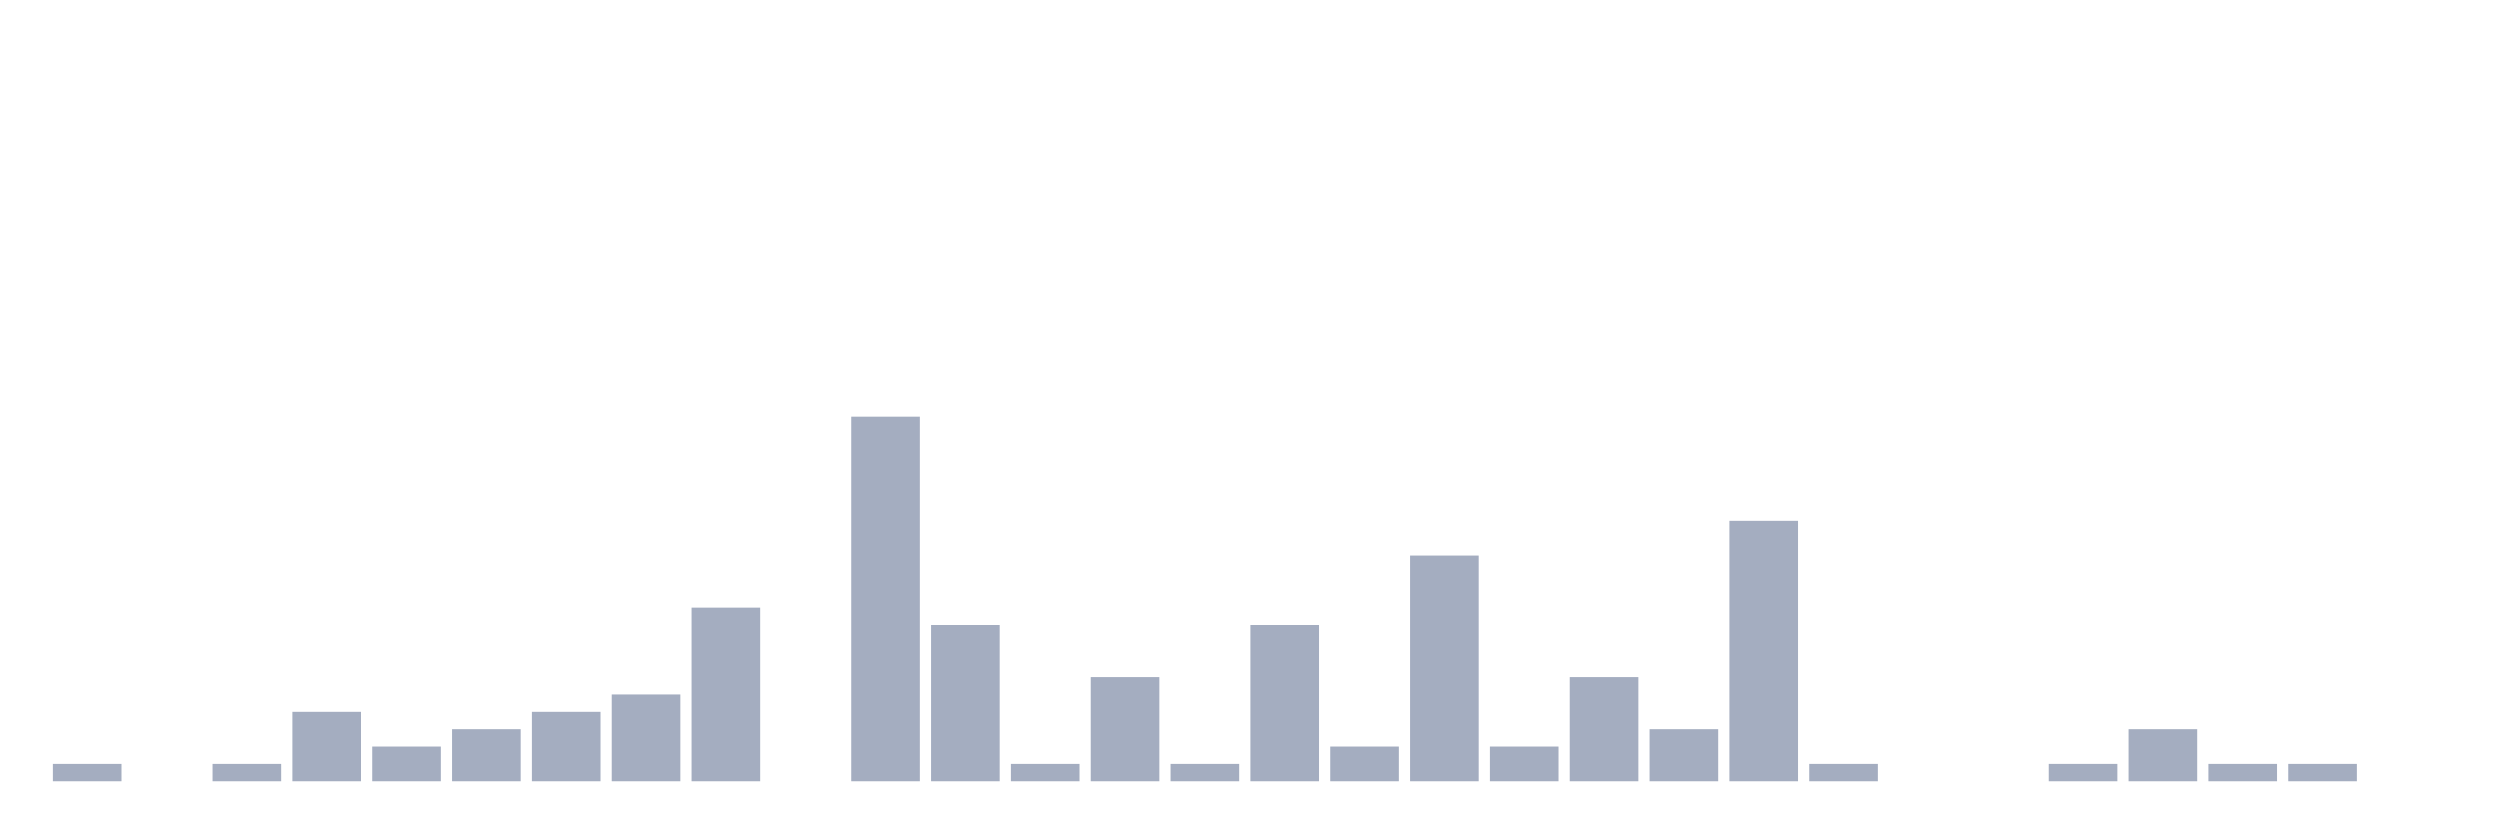
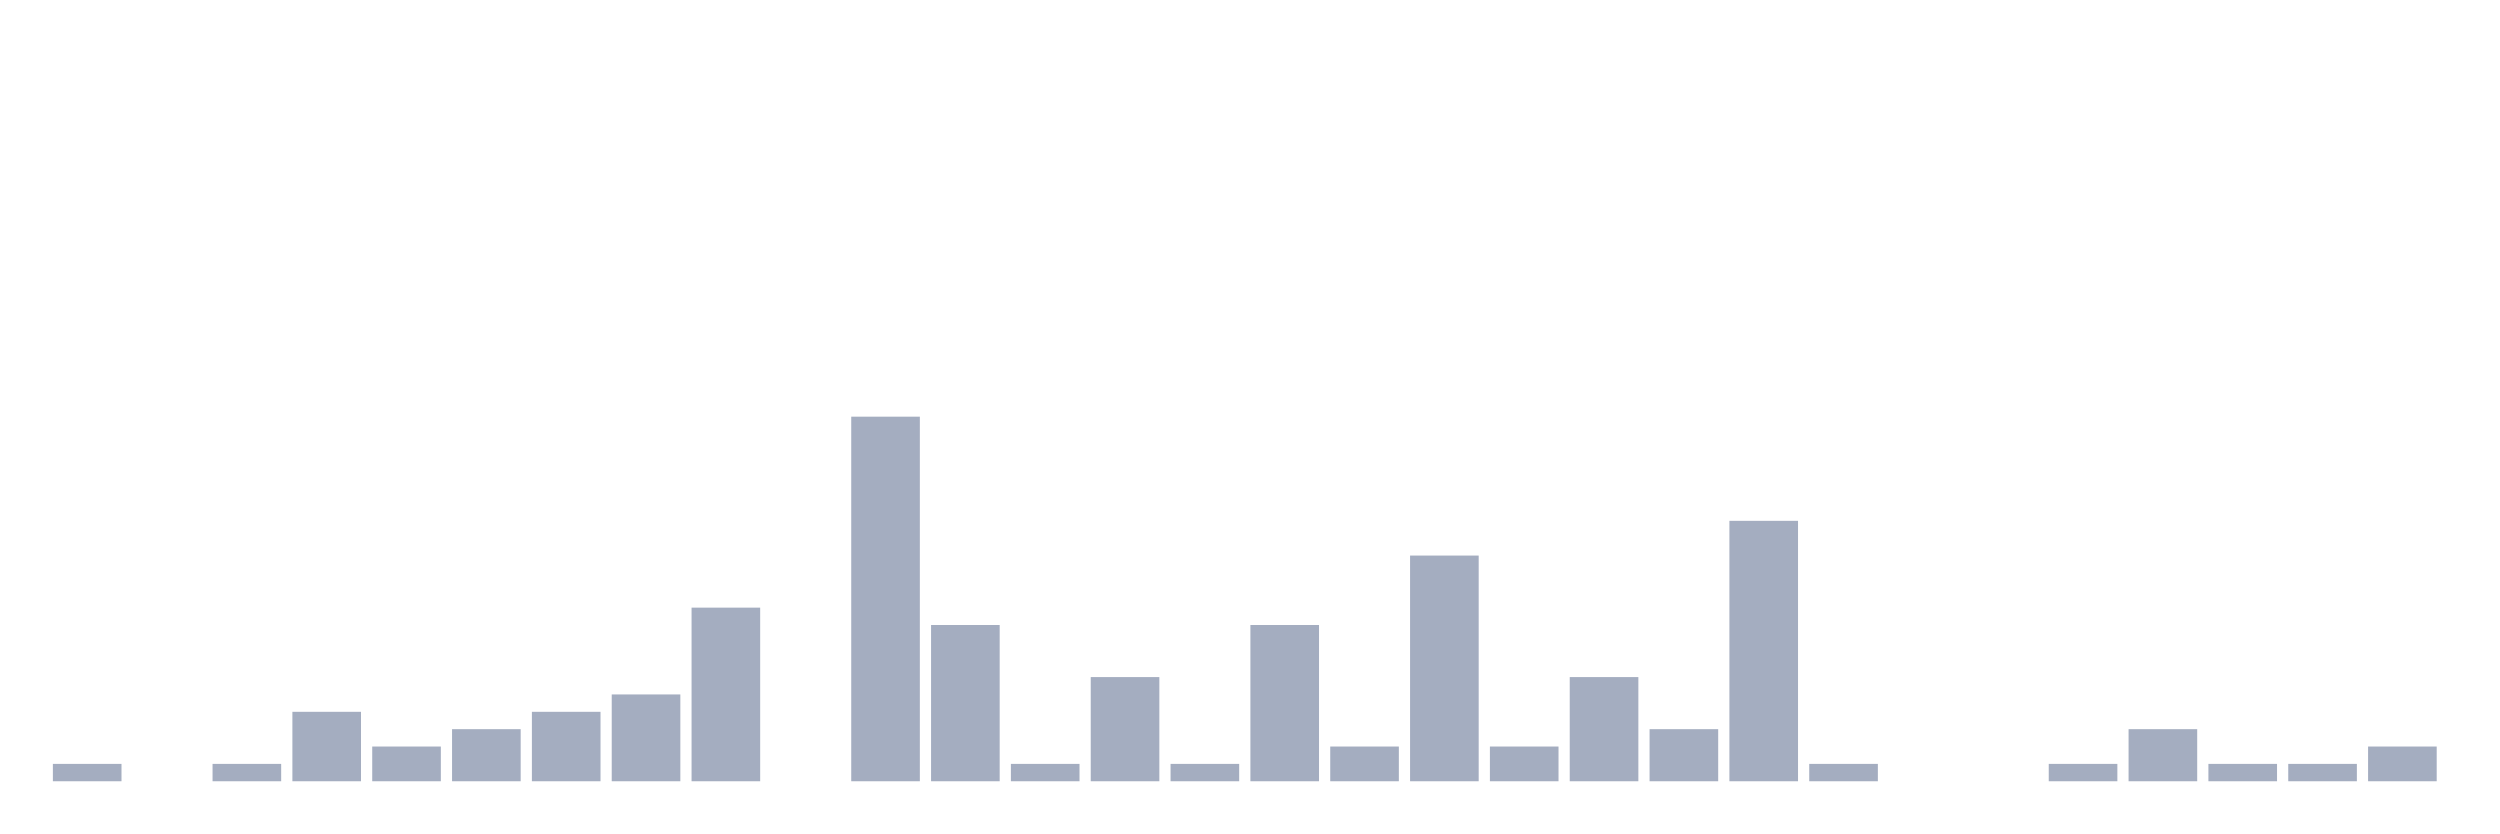
<svg xmlns="http://www.w3.org/2000/svg" viewBox="0 0 480 160">
  <g transform="translate(10,10)">
    <rect class="bar" x="0.153" width="13.175" y="136.667" height="3.333" fill="rgb(164,173,192)" />
    <rect class="bar" x="15.482" width="13.175" y="140" height="0" fill="rgb(164,173,192)" />
    <rect class="bar" x="30.81" width="13.175" y="136.667" height="3.333" fill="rgb(164,173,192)" />
    <rect class="bar" x="46.138" width="13.175" y="126.667" height="13.333" fill="rgb(164,173,192)" />
    <rect class="bar" x="61.466" width="13.175" y="133.333" height="6.667" fill="rgb(164,173,192)" />
    <rect class="bar" x="76.794" width="13.175" y="130" height="10" fill="rgb(164,173,192)" />
    <rect class="bar" x="92.123" width="13.175" y="126.667" height="13.333" fill="rgb(164,173,192)" />
    <rect class="bar" x="107.451" width="13.175" y="123.333" height="16.667" fill="rgb(164,173,192)" />
    <rect class="bar" x="122.779" width="13.175" y="106.667" height="33.333" fill="rgb(164,173,192)" />
    <rect class="bar" x="138.107" width="13.175" y="140" height="0" fill="rgb(164,173,192)" />
    <rect class="bar" x="153.436" width="13.175" y="70" height="70" fill="rgb(164,173,192)" />
    <rect class="bar" x="168.764" width="13.175" y="110" height="30" fill="rgb(164,173,192)" />
    <rect class="bar" x="184.092" width="13.175" y="136.667" height="3.333" fill="rgb(164,173,192)" />
    <rect class="bar" x="199.42" width="13.175" y="120" height="20" fill="rgb(164,173,192)" />
    <rect class="bar" x="214.748" width="13.175" y="136.667" height="3.333" fill="rgb(164,173,192)" />
    <rect class="bar" x="230.077" width="13.175" y="110" height="30" fill="rgb(164,173,192)" />
    <rect class="bar" x="245.405" width="13.175" y="133.333" height="6.667" fill="rgb(164,173,192)" />
    <rect class="bar" x="260.733" width="13.175" y="96.667" height="43.333" fill="rgb(164,173,192)" />
    <rect class="bar" x="276.061" width="13.175" y="133.333" height="6.667" fill="rgb(164,173,192)" />
    <rect class="bar" x="291.39" width="13.175" y="120" height="20" fill="rgb(164,173,192)" />
    <rect class="bar" x="306.718" width="13.175" y="130" height="10" fill="rgb(164,173,192)" />
    <rect class="bar" x="322.046" width="13.175" y="90" height="50" fill="rgb(164,173,192)" />
    <rect class="bar" x="337.374" width="13.175" y="136.667" height="3.333" fill="rgb(164,173,192)" />
    <rect class="bar" x="352.702" width="13.175" y="140" height="0" fill="rgb(164,173,192)" />
    <rect class="bar" x="368.031" width="13.175" y="140" height="0" fill="rgb(164,173,192)" />
    <rect class="bar" x="383.359" width="13.175" y="136.667" height="3.333" fill="rgb(164,173,192)" />
    <rect class="bar" x="398.687" width="13.175" y="130" height="10" fill="rgb(164,173,192)" />
    <rect class="bar" x="414.015" width="13.175" y="136.667" height="3.333" fill="rgb(164,173,192)" />
    <rect class="bar" x="429.344" width="13.175" y="136.667" height="3.333" fill="rgb(164,173,192)" />
-     <rect class="bar" x="444.672" width="13.175" y="140" height="0" fill="rgb(164,173,192)" />
+     <rect class="bar" x="444.672" width="13.175" y="133.333" height="6.667" fill="rgb(164,173,192)" />
  </g>
</svg>
